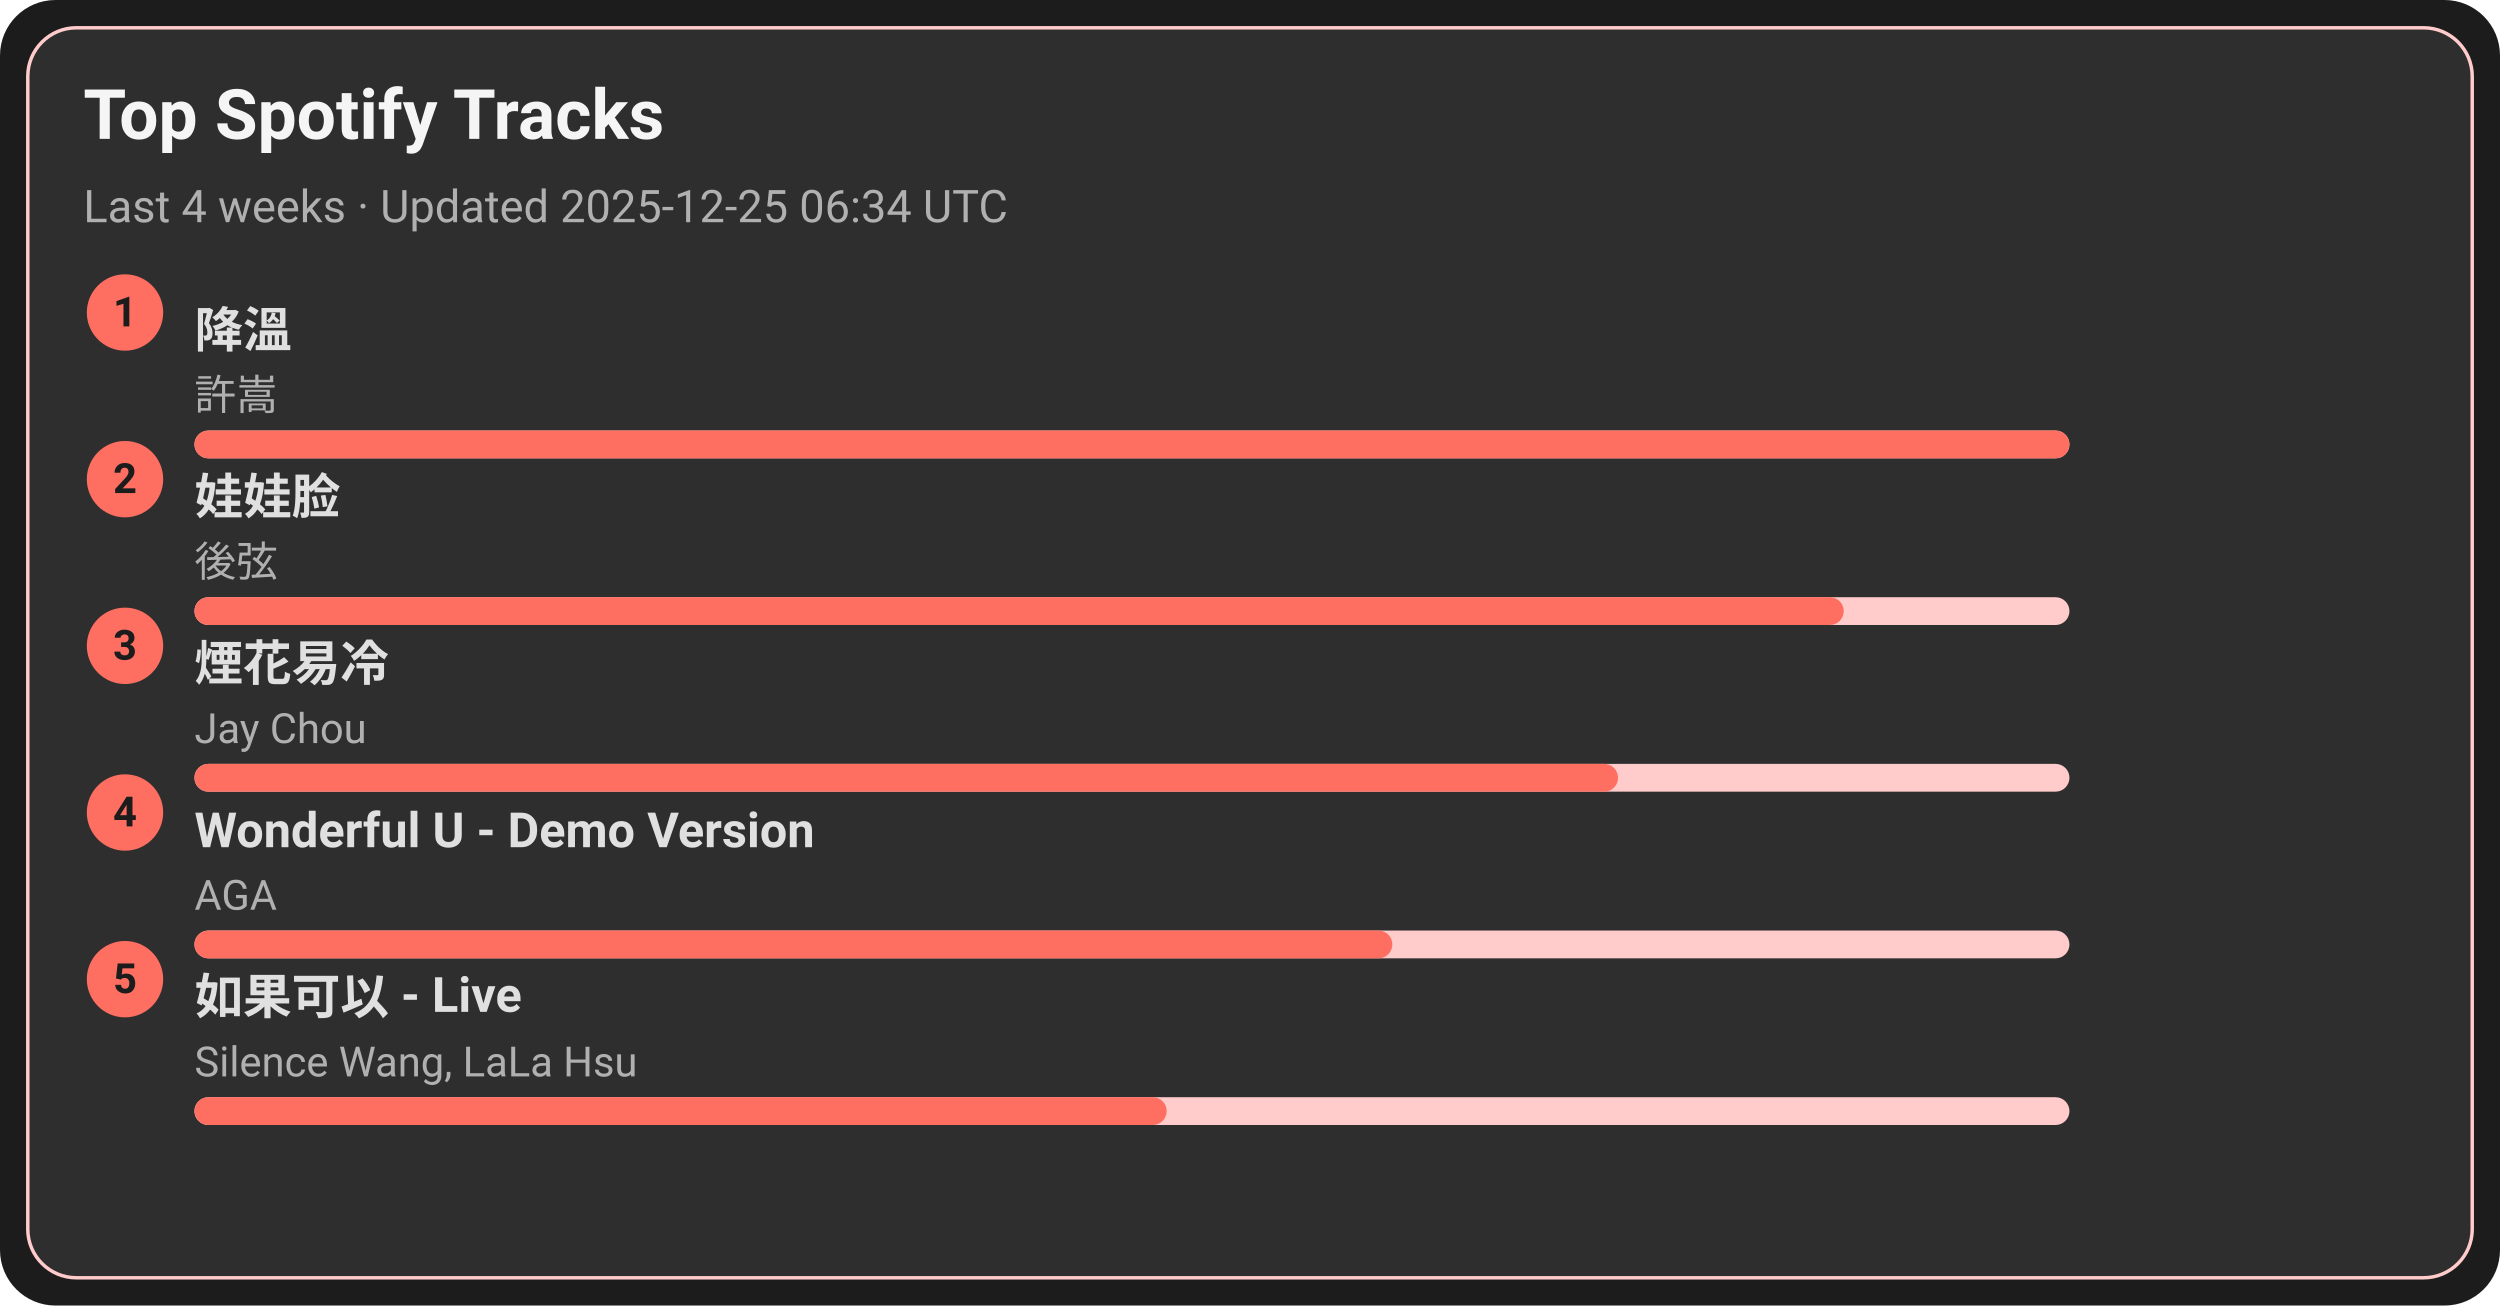
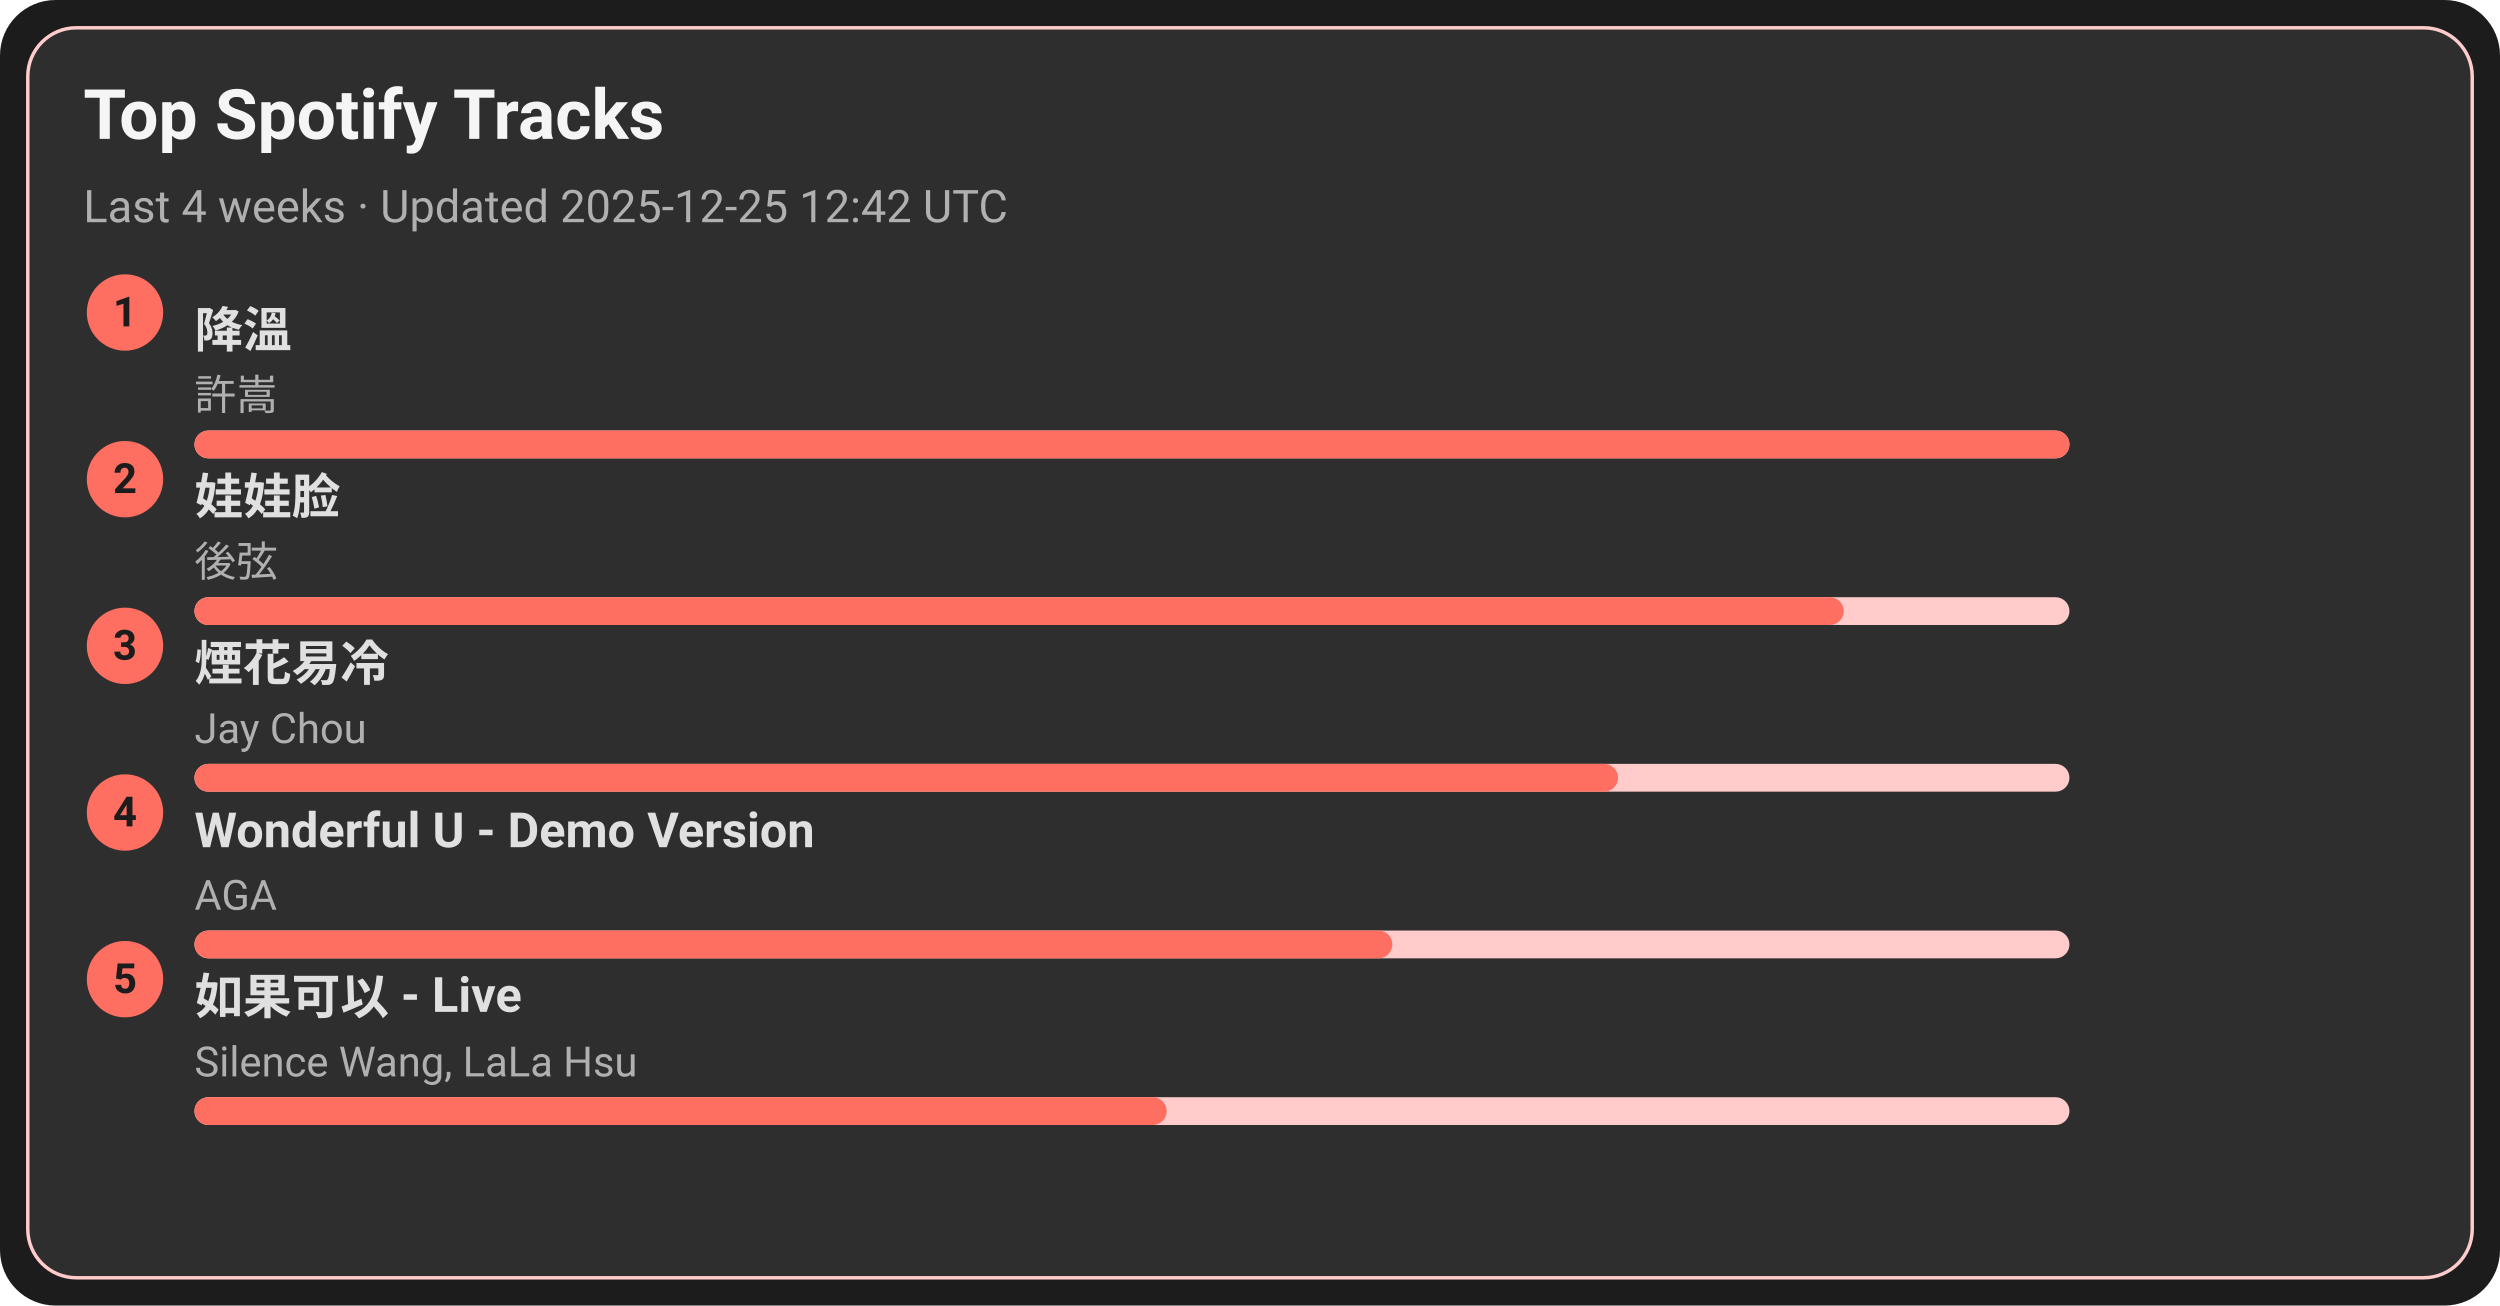
<svg xmlns="http://www.w3.org/2000/svg" width="720" height="376" viewBox="0 0 720 376">
  <style>text{font-family:-apple-system,BlinkMacSystemFont,Segoe UI,Roboto,Ubuntu,Helvetica Neue,Arial,Noto Sans,sans-serif}</style>
  <rect width="720" height="376" rx="16" fill="#1c1c1c" />
  <rect x="8" y="8" width="704" height="360" rx="14" fill="#2e2e2e" stroke="#ffcccb" />
  <text x="24" y="40" font-size="20" fill="#f5f5f5" font-weight="600">Top Spotify Tracks</text>
-   <text x="24" y="64" font-size="13" fill="#b0b0b0">Last 4 weeks · Updated 2025-12-25 06:34 UTC</text>
+   <text x="24" y="64" font-size="13" fill="#b0b0b0">Last 4 weeks · Updated 2025-12-25 12:42 UTC</text>
  <circle cx="36" cy="90" r="11" fill="#ff6f61" />
  <text x="36" y="94" text-anchor="middle" font-size="12" fill="#1c1c1c" font-weight="700">1</text>
  <a href="https://open.spotify.com/track/2q9uhrOfyOnBa3oWR1PfYT" target="_blank" rel="noopener noreferrer">
    <text x="56" y="100" font-size="14" fill="#e0e0e0" font-weight="600">降溫</text>
  </a>
  <text x="56" y="118" font-size="12" fill="#b0b0b0">許嵩</text>
  <rect x="56" y="124" width="540" height="8" rx="4" fill="#ffcccb" />
  <rect x="56" y="124" width="540" height="8" rx="4" fill="#ff6f61" />
  <circle cx="36" cy="138" r="11" fill="#ff6f61" />
  <text x="36" y="142" text-anchor="middle" font-size="12" fill="#1c1c1c" font-weight="700">2</text>
  <a href="https://open.spotify.com/track/08ouEICweFmqfgPJnRIQkE" target="_blank" rel="noopener noreferrer">
    <text x="56" y="148" font-size="14" fill="#e0e0e0" font-weight="600">娃娃脸</text>
  </a>
  <text x="56" y="166" font-size="12" fill="#b0b0b0">後弦</text>
  <rect x="56" y="172" width="540" height="8" rx="4" fill="#ffcccb" />
  <rect x="56" y="172" width="475" height="8" rx="4" fill="#ff6f61" />
  <circle cx="36" cy="186" r="11" fill="#ff6f61" />
  <text x="36" y="190" text-anchor="middle" font-size="12" fill="#1c1c1c" font-weight="700">3</text>
  <a href="https://open.spotify.com/track/24beWW0pQCJEF3IVSpIryu" target="_blank" rel="noopener noreferrer">
    <text x="56" y="196" font-size="14" fill="#e0e0e0" font-weight="600">煙花易冷</text>
  </a>
  <text x="56" y="214" font-size="12" fill="#b0b0b0">Jay Chou</text>
  <rect x="56" y="220" width="540" height="8" rx="4" fill="#ffcccb" />
  <rect x="56" y="220" width="410" height="8" rx="4" fill="#ff6f61" />
  <circle cx="36" cy="234" r="11" fill="#ff6f61" />
  <text x="36" y="238" text-anchor="middle" font-size="12" fill="#1c1c1c" font-weight="700">4</text>
  <a href="https://open.spotify.com/track/2eSNpIOFoi1Q8wxw6CycXJ" target="_blank" rel="noopener noreferrer">
    <text x="56" y="244" font-size="14" fill="#e0e0e0" font-weight="600">Wonderful U - Demo Version</text>
  </a>
  <text x="56" y="262" font-size="12" fill="#b0b0b0">AGA</text>
  <rect x="56" y="268" width="540" height="8" rx="4" fill="#ffcccb" />
  <rect x="56" y="268" width="345" height="8" rx="4" fill="#ff6f61" />
  <circle cx="36" cy="282" r="11" fill="#ff6f61" />
  <text x="36" y="286" text-anchor="middle" font-size="12" fill="#1c1c1c" font-weight="700">5</text>
  <a href="https://open.spotify.com/track/6IF65dJzfmPcX7jwDegwoo" target="_blank" rel="noopener noreferrer">
    <text x="56" y="292" font-size="14" fill="#e0e0e0" font-weight="600">如果可以 - Live</text>
  </a>
  <text x="56" y="310" font-size="12" fill="#b0b0b0">Silence Wang, LaLa Hsu</text>
  <rect x="56" y="316" width="540" height="8" rx="4" fill="#ffcccb" />
  <rect x="56" y="316" width="280" height="8" rx="4" fill="#ff6f61" />
</svg>
